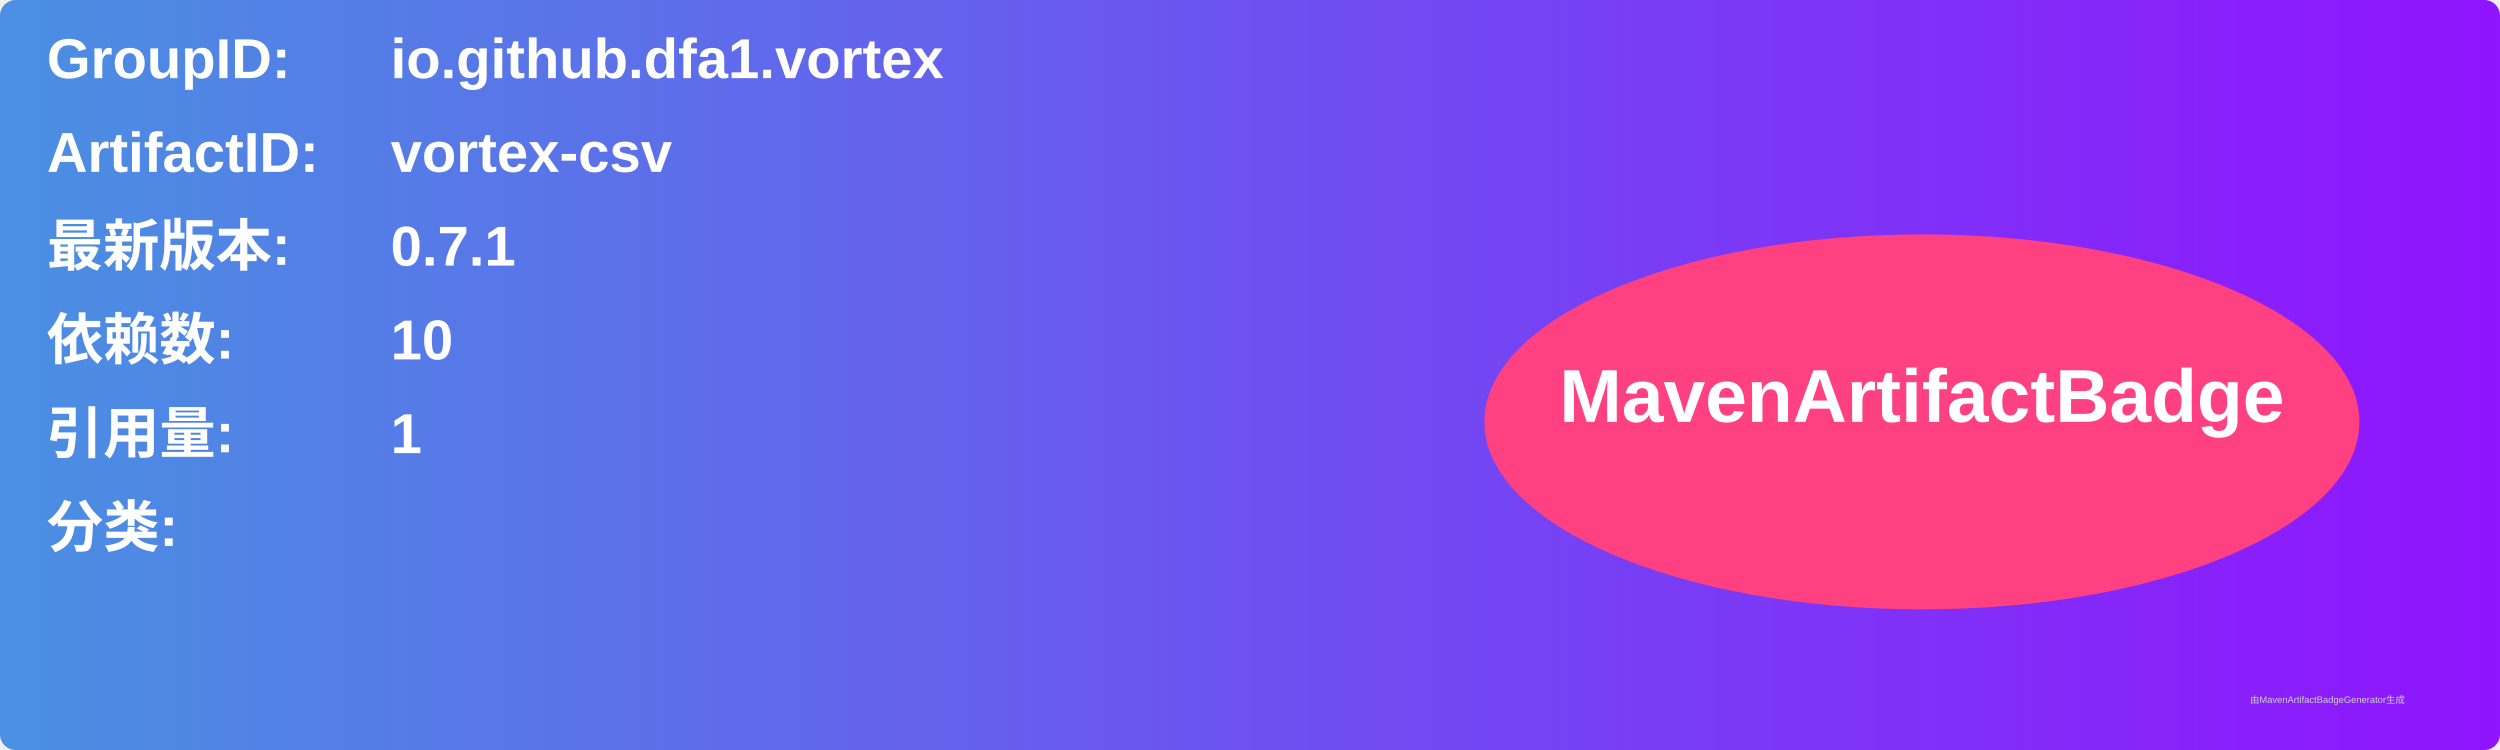
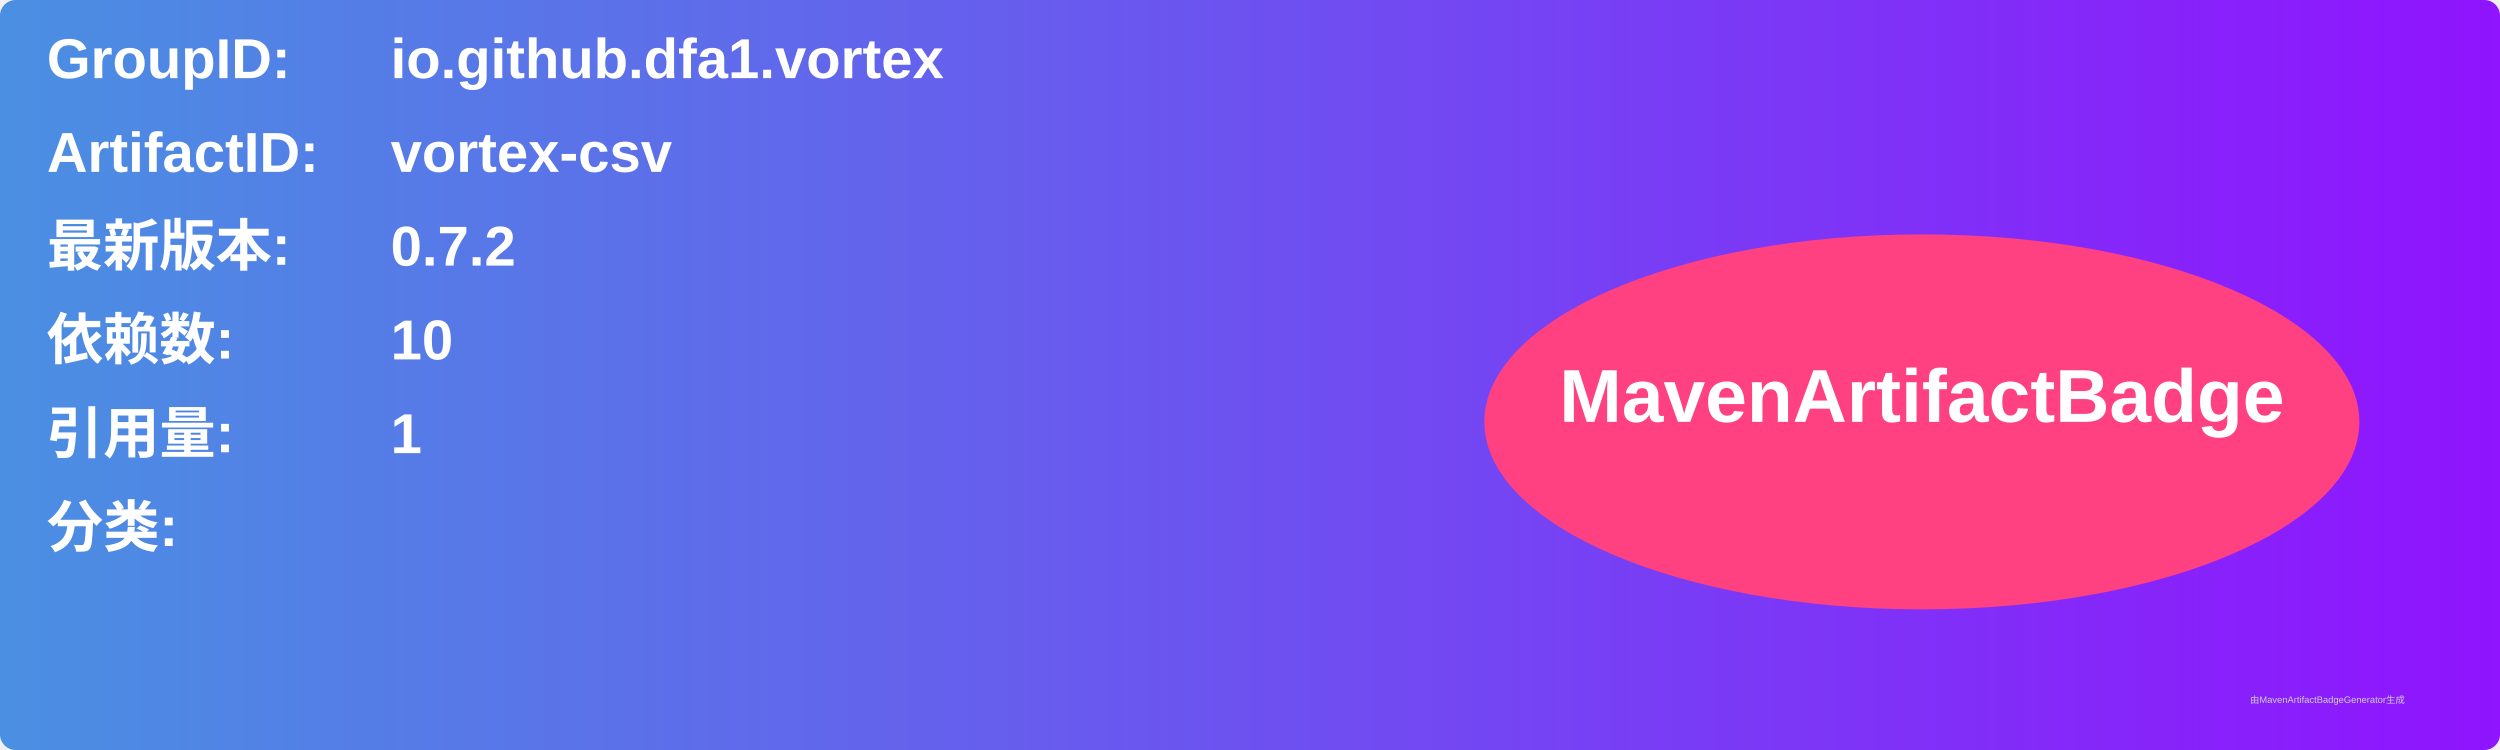
<svg xmlns="http://www.w3.org/2000/svg" width="800" height="240" viewBox="0 0 800 240">
  <linearGradient id="grad" x1="0%" y1="0%" x2="100%" y2="0%">
    <stop offset="0%" stop-color="#4a90e2" />
    <stop offset="100%" stop-color="#9013fe" />
  </linearGradient>
  <rect width="100%" height="100%" rx="5" ry="5" fill="url(#grad)" />
  <g transform="translate(15, 15)">
    <text x="0" y="10" font-family="Arial" font-size="18" fill="white" font-weight="bold" width="260">GroupID:</text>
    <text x="110" y="10" font-family="Arial" font-size="18" fill="white" font-weight="bold" width="460">io.github.dfa1.vortex</text>
    <text x="0" y="40" font-family="Arial" font-size="18" fill="white" font-weight="bold" width="260">ArtifactID:</text>
    <text x="110" y="40" font-family="Arial" font-size="18" fill="white" font-weight="bold" width="460">vortex-csv</text>
    <text x="0" y="70" font-family="Arial" font-size="18" fill="white" font-weight="bold">最新版本:</text>
    <text x="110" y="70" font-family="Arial" font-size="18" fill="white" font-weight="bold">
-       <tspan font-weight="bold">0.7.1</tspan>
+       <tspan font-weight="bold">0.7.2</tspan>
    </text>
    <text x="0" y="100" font-family="Arial" font-size="18" fill="white" font-weight="bold">依赖数: </text>
    <text x="110" y="100" font-family="Arial" font-size="18" fill="white">
      <tspan font-weight="bold">10</tspan>
    </text>
    <text x="0" y="130" font-family="Arial" font-size="18" fill="white" font-weight="bold">引用量: </text>
    <text x="110" y="130" font-family="Arial" font-size="18" fill="white">
      <tspan font-weight="bold">1</tspan>
    </text>
    <text x="0" y="160" font-family="Arial" font-size="18" fill="white" font-weight="bold">分类:</text>
    <text x="10" y="190" font-family="Arial" font-size="10" fill="white">
      <tspan font-weight="bold" />
    </text>
    <ellipse cx="600" cy="120" rx="140" ry="60" fill="#ff4081" />
    <text x="600" y="120" text-anchor="middle" font-family="Arial" font-size="24" fill="white" font-weight="bold">MavenArtifactBadge</text>
  </g>
  <text x="720" y="225" font-family="Arial" font-size="3" fill="#d0d0d0">由MavenArtifactBadgeGenerator生成</text>
</svg>
